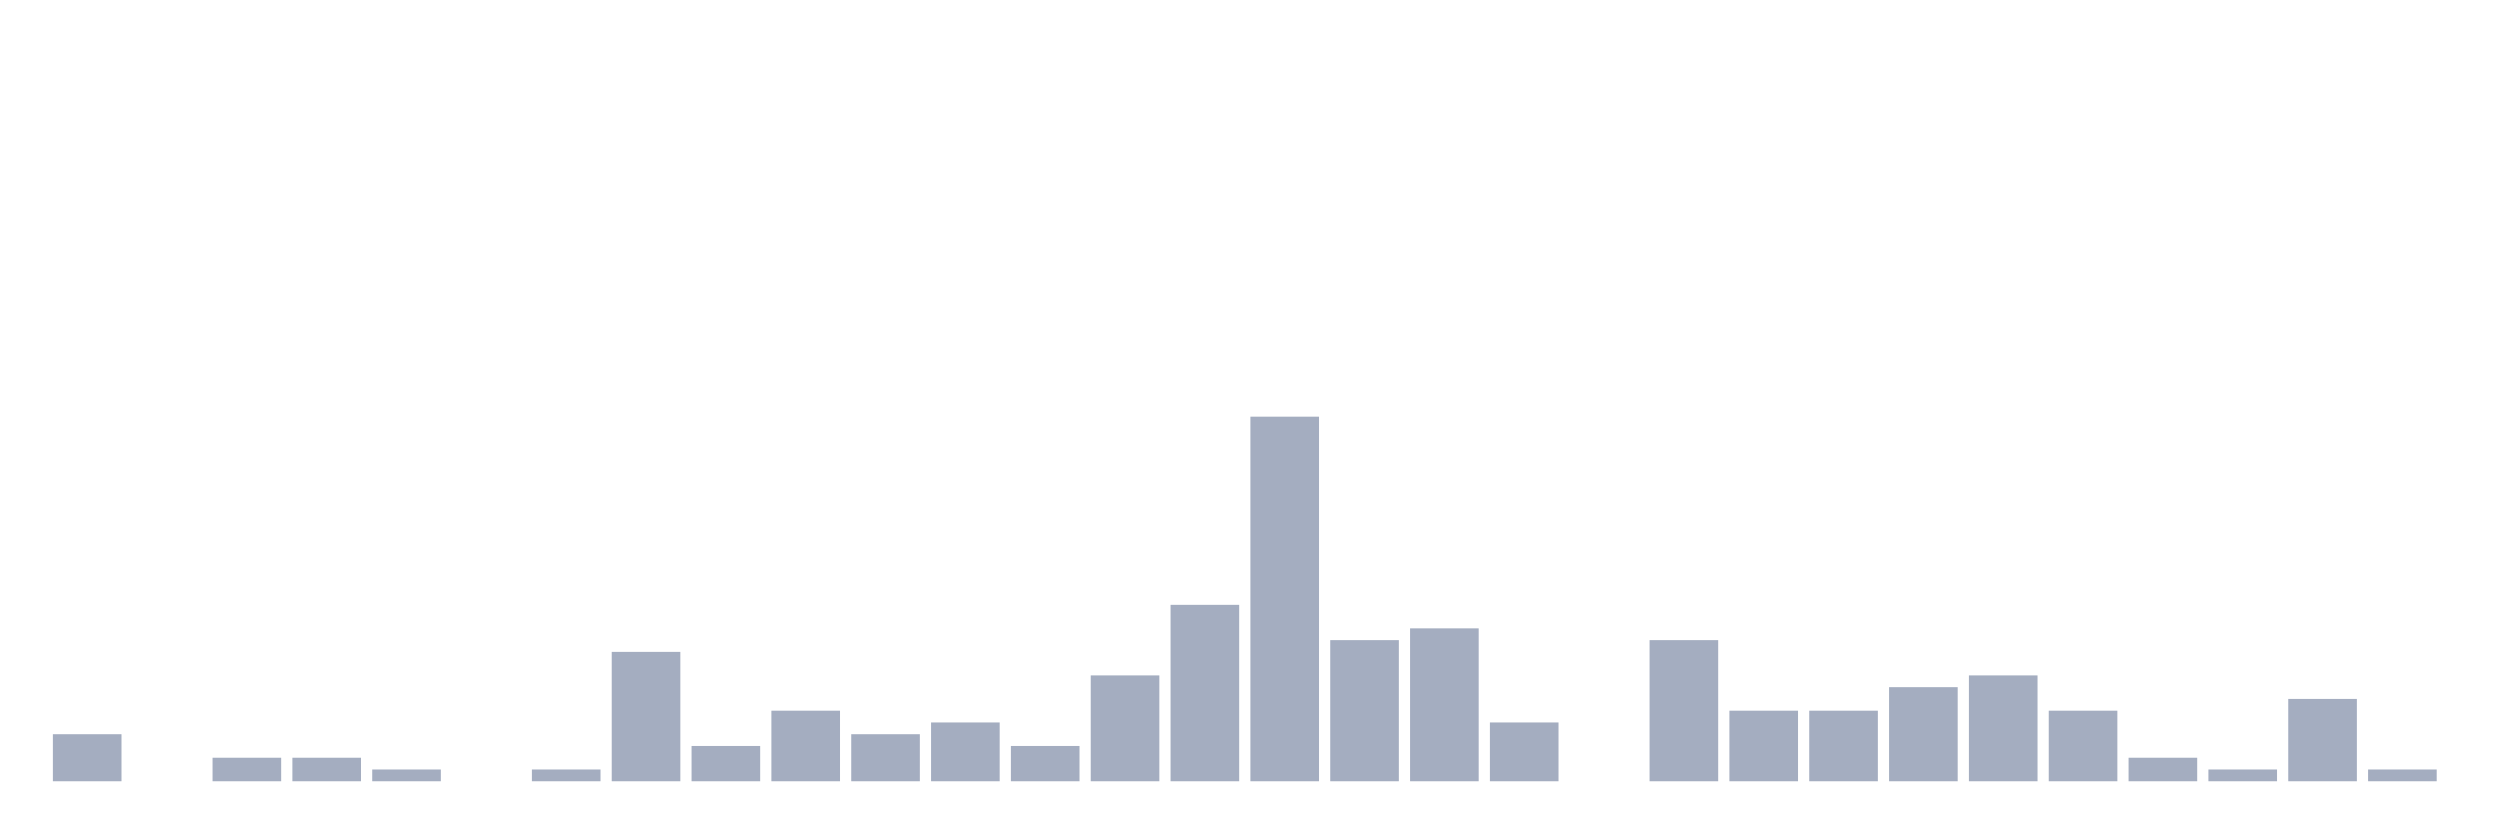
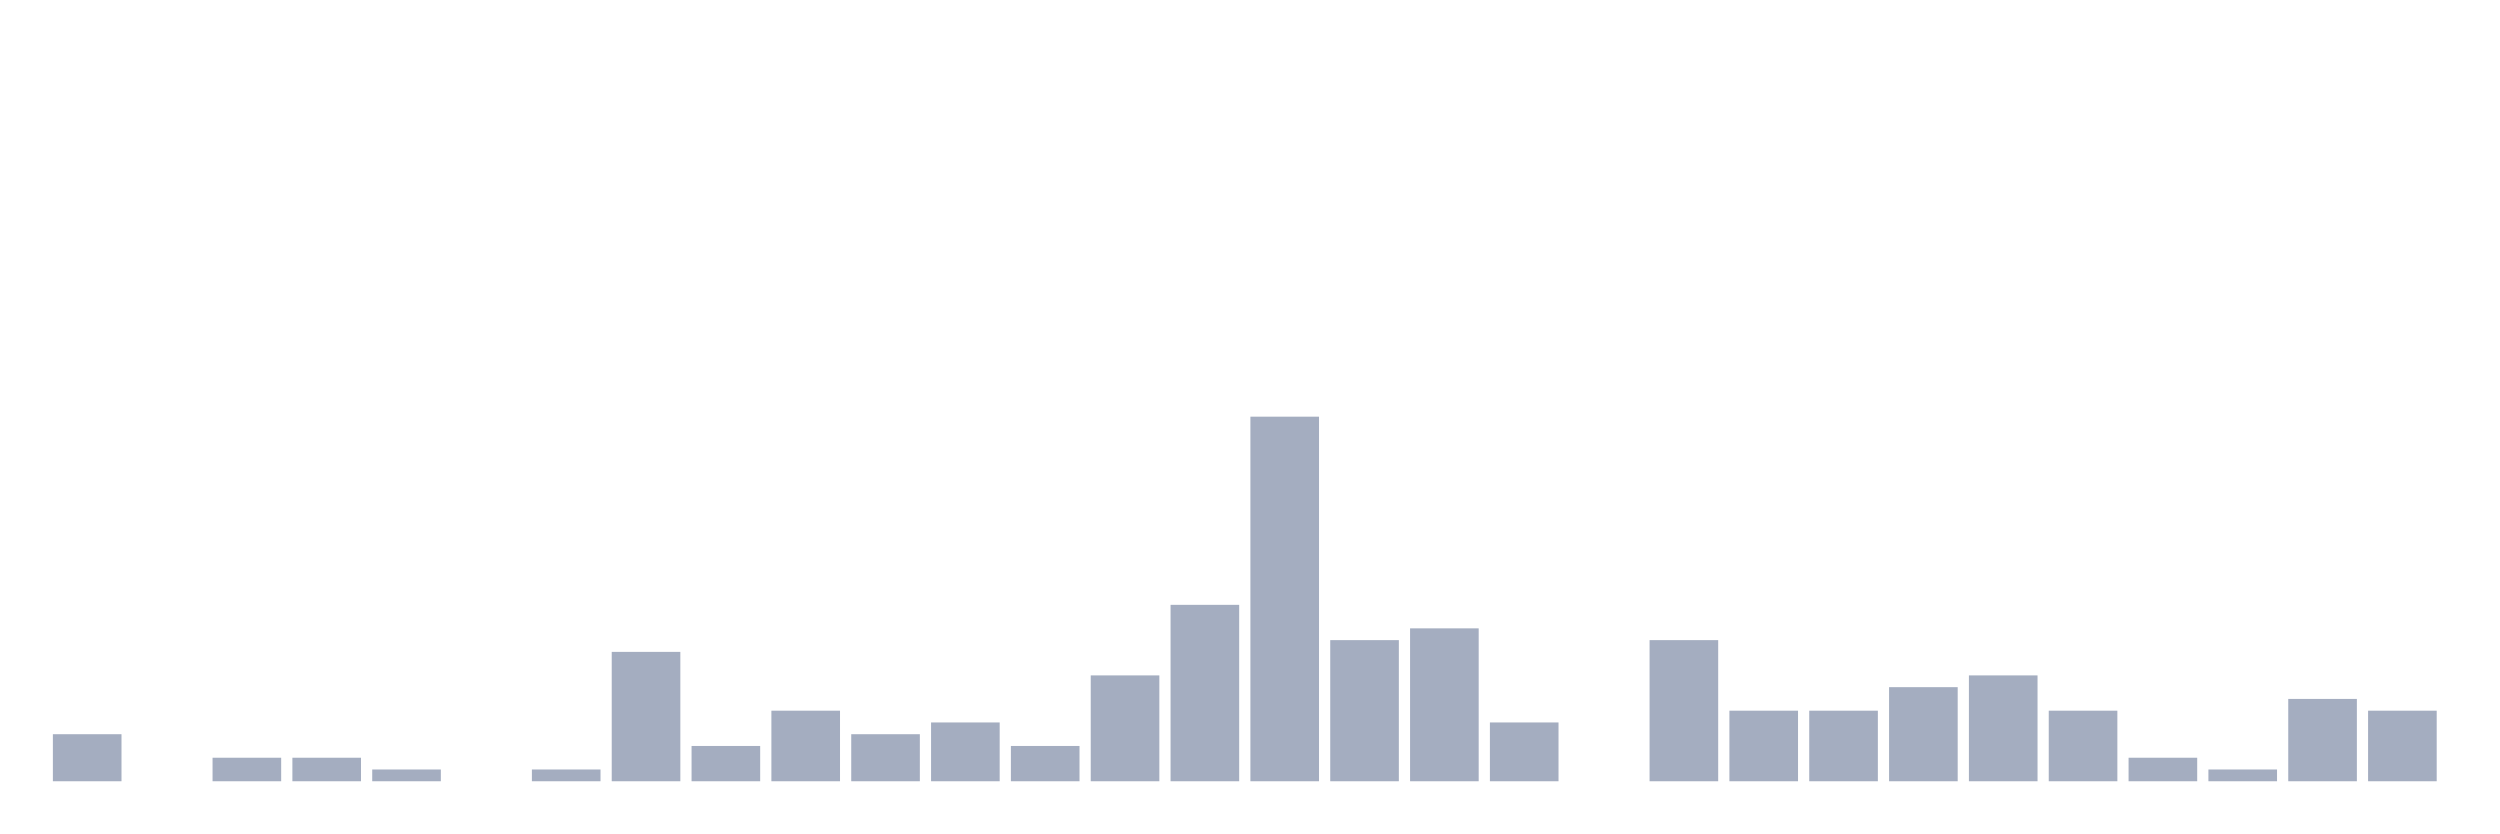
<svg xmlns="http://www.w3.org/2000/svg" viewBox="0 0 480 160">
  <g transform="translate(10,10)">
    <rect class="bar" x="0.153" width="13.175" y="130.968" height="9.032" fill="rgb(164,173,192)" />
    <rect class="bar" x="15.482" width="13.175" y="140" height="0" fill="rgb(164,173,192)" />
    <rect class="bar" x="30.81" width="13.175" y="135.484" height="4.516" fill="rgb(164,173,192)" />
    <rect class="bar" x="46.138" width="13.175" y="135.484" height="4.516" fill="rgb(164,173,192)" />
    <rect class="bar" x="61.466" width="13.175" y="137.742" height="2.258" fill="rgb(164,173,192)" />
    <rect class="bar" x="76.794" width="13.175" y="140" height="0" fill="rgb(164,173,192)" />
    <rect class="bar" x="92.123" width="13.175" y="137.742" height="2.258" fill="rgb(164,173,192)" />
    <rect class="bar" x="107.451" width="13.175" y="115.161" height="24.839" fill="rgb(164,173,192)" />
    <rect class="bar" x="122.779" width="13.175" y="133.226" height="6.774" fill="rgb(164,173,192)" />
    <rect class="bar" x="138.107" width="13.175" y="126.452" height="13.548" fill="rgb(164,173,192)" />
    <rect class="bar" x="153.436" width="13.175" y="130.968" height="9.032" fill="rgb(164,173,192)" />
    <rect class="bar" x="168.764" width="13.175" y="128.71" height="11.29" fill="rgb(164,173,192)" />
    <rect class="bar" x="184.092" width="13.175" y="133.226" height="6.774" fill="rgb(164,173,192)" />
    <rect class="bar" x="199.42" width="13.175" y="119.677" height="20.323" fill="rgb(164,173,192)" />
    <rect class="bar" x="214.748" width="13.175" y="106.129" height="33.871" fill="rgb(164,173,192)" />
    <rect class="bar" x="230.077" width="13.175" y="70" height="70" fill="rgb(164,173,192)" />
    <rect class="bar" x="245.405" width="13.175" y="112.903" height="27.097" fill="rgb(164,173,192)" />
    <rect class="bar" x="260.733" width="13.175" y="110.645" height="29.355" fill="rgb(164,173,192)" />
    <rect class="bar" x="276.061" width="13.175" y="128.71" height="11.29" fill="rgb(164,173,192)" />
    <rect class="bar" x="291.39" width="13.175" y="140" height="0" fill="rgb(164,173,192)" />
    <rect class="bar" x="306.718" width="13.175" y="112.903" height="27.097" fill="rgb(164,173,192)" />
    <rect class="bar" x="322.046" width="13.175" y="126.452" height="13.548" fill="rgb(164,173,192)" />
    <rect class="bar" x="337.374" width="13.175" y="126.452" height="13.548" fill="rgb(164,173,192)" />
    <rect class="bar" x="352.702" width="13.175" y="121.935" height="18.065" fill="rgb(164,173,192)" />
    <rect class="bar" x="368.031" width="13.175" y="119.677" height="20.323" fill="rgb(164,173,192)" />
    <rect class="bar" x="383.359" width="13.175" y="126.452" height="13.548" fill="rgb(164,173,192)" />
    <rect class="bar" x="398.687" width="13.175" y="135.484" height="4.516" fill="rgb(164,173,192)" />
    <rect class="bar" x="414.015" width="13.175" y="137.742" height="2.258" fill="rgb(164,173,192)" />
    <rect class="bar" x="429.344" width="13.175" y="124.194" height="15.806" fill="rgb(164,173,192)" />
-     <rect class="bar" x="444.672" width="13.175" y="137.742" height="2.258" fill="rgb(164,173,192)" />
+     <rect class="bar" x="444.672" width="13.175" y="126.452" height="13.548" fill="rgb(164,173,192)" />
  </g>
</svg>
